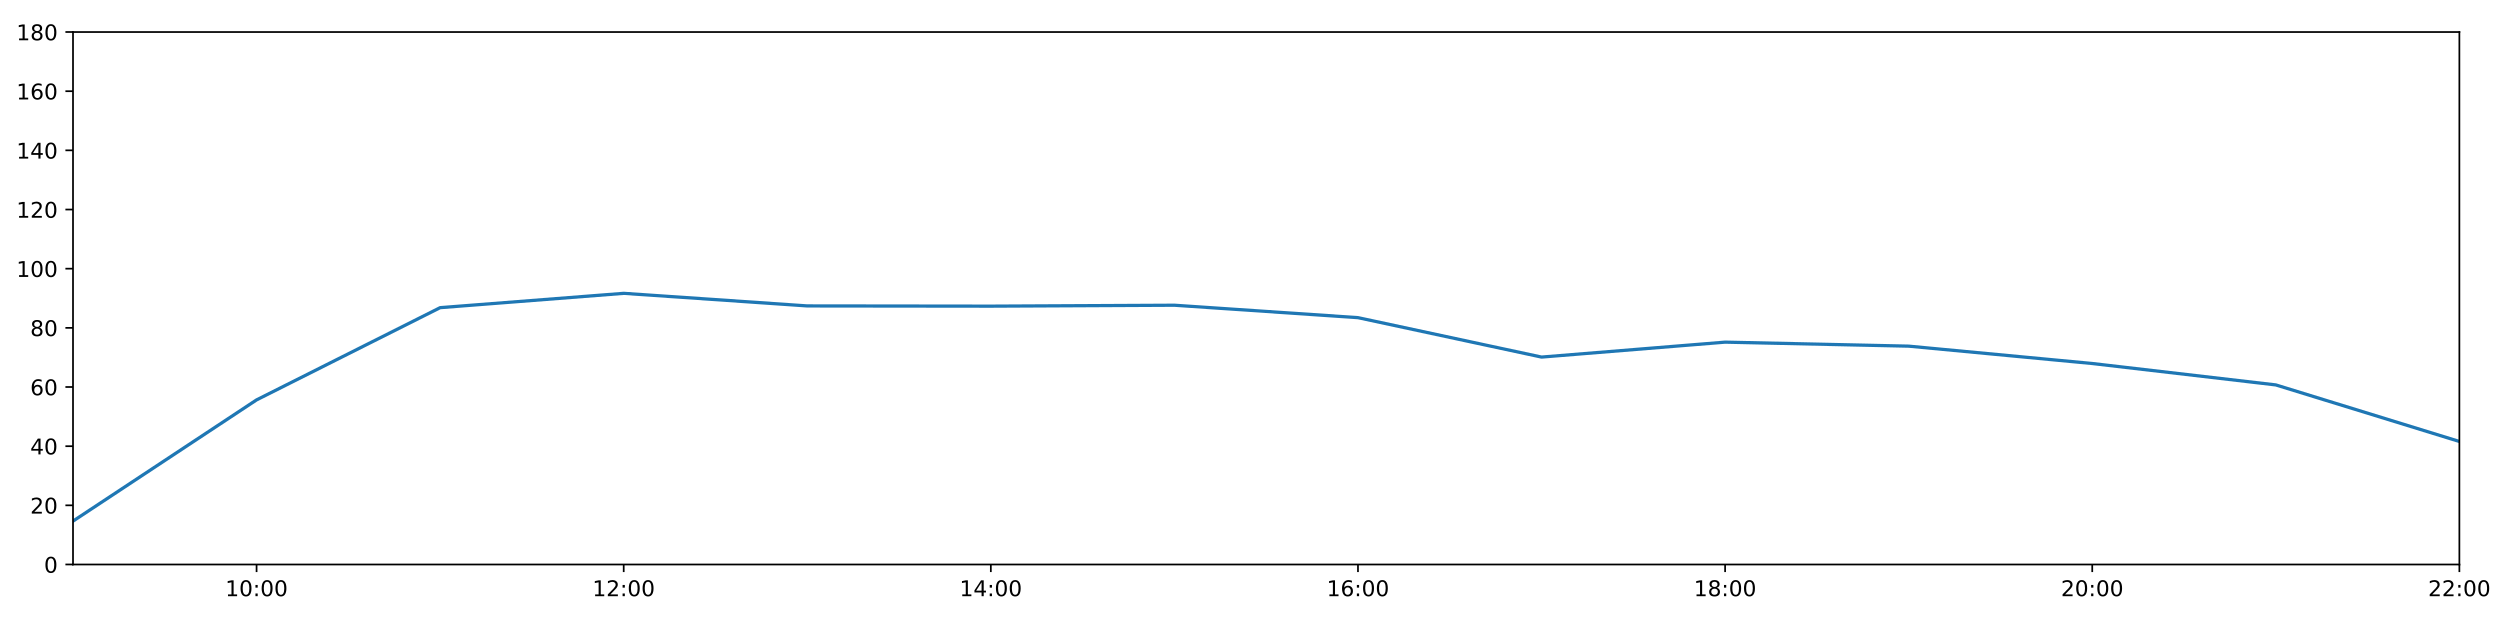
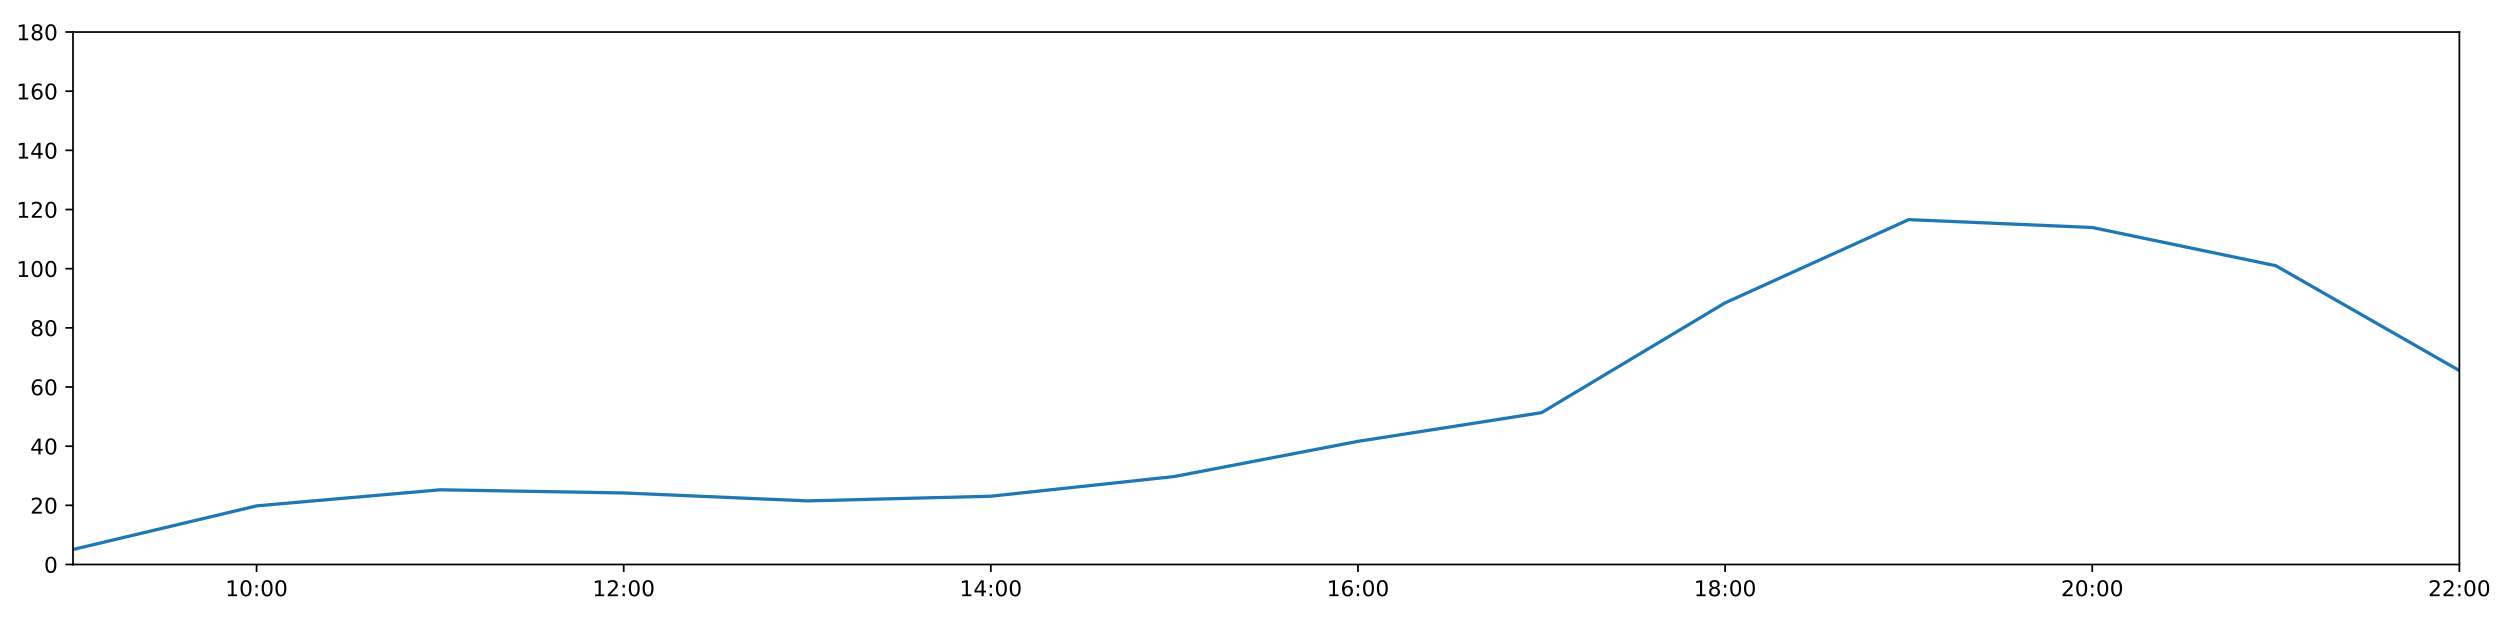
<svg xmlns="http://www.w3.org/2000/svg" xmlns:xlink="http://www.w3.org/1999/xlink" height="288pt" version="1.1" viewBox="0 0 1152 288" width="1152pt">
  <defs>
    <style type="text/css">
*{stroke-linecap:butt;stroke-linejoin:round;}
  </style>
  </defs>
  <g id="figure_1">
    <g id="patch_1">
      <path d="M 0 288  L 1152 288  L 1152 0  L 0 0  z " style="fill:#ffffff;" />
    </g>
    <g id="axes_1">
      <g id="patch_2">
        <path d="M 33.64 260.12  L 1133.28 260.12  L 1133.28 14.76  L 33.64 14.76  z " style="fill:#ffffff;" />
      </g>
      <g id="matplotlib.axis_1">
        <g id="xtick_1">
          <g id="line2d_1">
            <defs>
-               <path d="M 0 0  L 0 3.5  " id="m6d118217d0" style="stroke:#000000;stroke-width:0.8;" />
-             </defs>
-             <g>
-               <use style="stroke:#000000;stroke-width:0.8;" x="118.228" xlink:href="#m6d118217d0" y="260.12" />
+               <path d="M 0 0  L 0 3.5  " id="m42a5eb8e50" style="stroke:#000000;stroke-width:0.8;" />
+             </defs>
+             <g>
+               <use style="stroke:#000000;stroke-width:0.8;" x="118.228" xlink:href="#m42a5eb8e50" y="260.12" />
            </g>
          </g>
          <g id="text_1">
            <defs>
              <path d="M 12.406 8.297  L 28.516 8.297  L 28.516 63.922  L 10.984 60.406  L 10.984 69.391  L 28.422 72.906  L 38.281 72.906  L 38.281 8.297  L 54.391 8.297  L 54.391 0  L 12.406 0  z " id="DejaVuSans-49" />
              <path d="M 31.781 66.406  Q 24.172 66.406 20.328 58.906  Q 16.5 51.422 16.5 36.375  Q 16.5 21.391 20.328 13.891  Q 24.172 6.391 31.781 6.391  Q 39.453 6.391 43.281 13.891  Q 47.125 21.391 47.125 36.375  Q 47.125 51.422 43.281 58.906  Q 39.453 66.406 31.781 66.406  z M 31.781 74.219  Q 44.047 74.219 50.516 64.516  Q 56.984 54.828 56.984 36.375  Q 56.984 17.969 50.516 8.266  Q 44.047 -1.422 31.781 -1.422  Q 19.531 -1.422 13.062 8.266  Q 6.594 17.969 6.594 36.375  Q 6.594 54.828 13.062 64.516  Q 19.531 74.219 31.781 74.219  z " id="DejaVuSans-48" />
              <path d="M 11.719 12.406  L 22.016 12.406  L 22.016 0  L 11.719 0  z M 11.719 51.703  L 22.016 51.703  L 22.016 39.312  L 11.719 39.312  z " id="DejaVuSans-58" />
            </defs>
            <g transform="translate(103.8183 274.7184)scale(0.1 -0.1)">
              <use xlink:href="#DejaVuSans-49" />
              <use x="63.623" xlink:href="#DejaVuSans-48" />
              <use x="127.246" xlink:href="#DejaVuSans-58" />
              <use x="160.938" xlink:href="#DejaVuSans-48" />
              <use x="224.561" xlink:href="#DejaVuSans-48" />
            </g>
          </g>
        </g>
        <g id="xtick_2">
          <g id="line2d_2">
            <g>
-               <use style="stroke:#000000;stroke-width:0.8;" x="287.403" xlink:href="#m6d118217d0" y="260.12" />
+               <use style="stroke:#000000;stroke-width:0.8;" x="287.403" xlink:href="#m42a5eb8e50" y="260.12" />
            </g>
          </g>
          <g id="text_2">
            <defs>
              <path d="M 19.188 8.297  L 53.609 8.297  L 53.609 0  L 7.328 0  L 7.328 8.297  Q 12.938 14.109 22.625 23.891  Q 32.328 33.688 34.812 36.531  Q 39.547 41.844 41.422 45.531  Q 43.312 49.219 43.312 52.781  Q 43.312 58.594 39.234 62.25  Q 35.156 65.922 28.609 65.922  Q 23.969 65.922 18.812 64.312  Q 13.672 62.703 7.812 59.422  L 7.812 69.391  Q 13.766 71.781 18.938 73  Q 24.125 74.219 28.422 74.219  Q 39.75 74.219 46.484 68.547  Q 53.219 62.891 53.219 53.422  Q 53.219 48.922 51.531 44.891  Q 49.859 40.875 45.406 35.406  Q 44.188 33.984 37.641 27.219  Q 31.109 20.453 19.188 8.297  z " id="DejaVuSans-50" />
            </defs>
            <g transform="translate(272.9937 274.7184)scale(0.1 -0.1)">
              <use xlink:href="#DejaVuSans-49" />
              <use x="63.623" xlink:href="#DejaVuSans-50" />
              <use x="127.246" xlink:href="#DejaVuSans-58" />
              <use x="160.938" xlink:href="#DejaVuSans-48" />
              <use x="224.561" xlink:href="#DejaVuSans-48" />
            </g>
          </g>
        </g>
        <g id="xtick_3">
          <g id="line2d_3">
            <g>
-               <use style="stroke:#000000;stroke-width:0.8;" x="456.578" xlink:href="#m6d118217d0" y="260.12" />
+               <use style="stroke:#000000;stroke-width:0.8;" x="456.578" xlink:href="#m42a5eb8e50" y="260.12" />
            </g>
          </g>
          <g id="text_3">
            <defs>
              <path d="M 37.797 64.312  L 12.891 25.391  L 37.797 25.391  z M 35.203 72.906  L 47.609 72.906  L 47.609 25.391  L 58.016 25.391  L 58.016 17.188  L 47.609 17.188  L 47.609 0  L 37.797 0  L 37.797 17.188  L 4.891 17.188  L 4.891 26.703  z " id="DejaVuSans-52" />
            </defs>
            <g transform="translate(442.1691 274.7184)scale(0.1 -0.1)">
              <use xlink:href="#DejaVuSans-49" />
              <use x="63.623" xlink:href="#DejaVuSans-52" />
              <use x="127.246" xlink:href="#DejaVuSans-58" />
              <use x="160.938" xlink:href="#DejaVuSans-48" />
              <use x="224.561" xlink:href="#DejaVuSans-48" />
            </g>
          </g>
        </g>
        <g id="xtick_4">
          <g id="line2d_4">
            <g>
-               <use style="stroke:#000000;stroke-width:0.8;" x="625.754" xlink:href="#m6d118217d0" y="260.12" />
+               <use style="stroke:#000000;stroke-width:0.8;" x="625.754" xlink:href="#m42a5eb8e50" y="260.12" />
            </g>
          </g>
          <g id="text_4">
            <defs>
              <path d="M 33.016 40.375  Q 26.375 40.375 22.484 35.828  Q 18.609 31.297 18.609 23.391  Q 18.609 15.531 22.484 10.953  Q 26.375 6.391 33.016 6.391  Q 39.656 6.391 43.531 10.953  Q 47.406 15.531 47.406 23.391  Q 47.406 31.297 43.531 35.828  Q 39.656 40.375 33.016 40.375  z M 52.594 71.297  L 52.594 62.312  Q 48.875 64.062 45.094 64.984  Q 41.312 65.922 37.594 65.922  Q 27.828 65.922 22.672 59.328  Q 17.531 52.734 16.797 39.406  Q 19.672 43.656 24.016 45.922  Q 28.375 48.188 33.594 48.188  Q 44.578 48.188 50.953 41.516  Q 57.328 34.859 57.328 23.391  Q 57.328 12.156 50.688 5.359  Q 44.047 -1.422 33.016 -1.422  Q 20.359 -1.422 13.672 8.266  Q 6.984 17.969 6.984 36.375  Q 6.984 53.656 15.188 63.938  Q 23.391 74.219 37.203 74.219  Q 40.922 74.219 44.703 73.484  Q 48.484 72.75 52.594 71.297  z " id="DejaVuSans-54" />
            </defs>
            <g transform="translate(611.3445 274.7184)scale(0.1 -0.1)">
              <use xlink:href="#DejaVuSans-49" />
              <use x="63.623" xlink:href="#DejaVuSans-54" />
              <use x="127.246" xlink:href="#DejaVuSans-58" />
              <use x="160.938" xlink:href="#DejaVuSans-48" />
              <use x="224.561" xlink:href="#DejaVuSans-48" />
            </g>
          </g>
        </g>
        <g id="xtick_5">
          <g id="line2d_5">
            <g>
-               <use style="stroke:#000000;stroke-width:0.8;" x="794.929" xlink:href="#m6d118217d0" y="260.12" />
+               <use style="stroke:#000000;stroke-width:0.8;" x="794.929" xlink:href="#m42a5eb8e50" y="260.12" />
            </g>
          </g>
          <g id="text_5">
            <defs>
              <path d="M 31.781 34.625  Q 24.75 34.625 20.719 30.859  Q 16.703 27.094 16.703 20.516  Q 16.703 13.922 20.719 10.156  Q 24.75 6.391 31.781 6.391  Q 38.812 6.391 42.859 10.172  Q 46.922 13.969 46.922 20.516  Q 46.922 27.094 42.891 30.859  Q 38.875 34.625 31.781 34.625  z M 21.922 38.812  Q 15.578 40.375 12.031 44.719  Q 8.5 49.078 8.5 55.328  Q 8.5 64.062 14.719 69.141  Q 20.953 74.219 31.781 74.219  Q 42.672 74.219 48.875 69.141  Q 55.078 64.062 55.078 55.328  Q 55.078 49.078 51.531 44.719  Q 48 40.375 41.703 38.812  Q 48.828 37.156 52.797 32.312  Q 56.781 27.484 56.781 20.516  Q 56.781 9.906 50.312 4.234  Q 43.844 -1.422 31.781 -1.422  Q 19.734 -1.422 13.25 4.234  Q 6.781 9.906 6.781 20.516  Q 6.781 27.484 10.781 32.312  Q 14.797 37.156 21.922 38.812  z M 18.312 54.391  Q 18.312 48.734 21.844 45.562  Q 25.391 42.391 31.781 42.391  Q 38.141 42.391 41.719 45.562  Q 45.312 48.734 45.312 54.391  Q 45.312 60.062 41.719 63.234  Q 38.141 66.406 31.781 66.406  Q 25.391 66.406 21.844 63.234  Q 18.312 60.062 18.312 54.391  z " id="DejaVuSans-56" />
            </defs>
            <g transform="translate(780.5199 274.7184)scale(0.1 -0.1)">
              <use xlink:href="#DejaVuSans-49" />
              <use x="63.623" xlink:href="#DejaVuSans-56" />
              <use x="127.246" xlink:href="#DejaVuSans-58" />
              <use x="160.938" xlink:href="#DejaVuSans-48" />
              <use x="224.561" xlink:href="#DejaVuSans-48" />
            </g>
          </g>
        </g>
        <g id="xtick_6">
          <g id="line2d_6">
            <g>
-               <use style="stroke:#000000;stroke-width:0.8;" x="964.105" xlink:href="#m6d118217d0" y="260.12" />
+               <use style="stroke:#000000;stroke-width:0.8;" x="964.105" xlink:href="#m42a5eb8e50" y="260.12" />
            </g>
          </g>
          <g id="text_6">
            <g transform="translate(949.6952 274.7184)scale(0.1 -0.1)">
              <use xlink:href="#DejaVuSans-50" />
              <use x="63.623" xlink:href="#DejaVuSans-48" />
              <use x="127.246" xlink:href="#DejaVuSans-58" />
              <use x="160.938" xlink:href="#DejaVuSans-48" />
              <use x="224.561" xlink:href="#DejaVuSans-48" />
            </g>
          </g>
        </g>
        <g id="xtick_7">
          <g id="line2d_7">
            <g>
-               <use style="stroke:#000000;stroke-width:0.8;" x="1133.28" xlink:href="#m6d118217d0" y="260.12" />
+               <use style="stroke:#000000;stroke-width:0.8;" x="1133.28" xlink:href="#m42a5eb8e50" y="260.12" />
            </g>
          </g>
          <g id="text_7">
            <g transform="translate(1118.871 274.7184)scale(0.1 -0.1)">
              <use xlink:href="#DejaVuSans-50" />
              <use x="63.623" xlink:href="#DejaVuSans-50" />
              <use x="127.246" xlink:href="#DejaVuSans-58" />
              <use x="160.938" xlink:href="#DejaVuSans-48" />
              <use x="224.561" xlink:href="#DejaVuSans-48" />
            </g>
          </g>
        </g>
      </g>
      <g id="matplotlib.axis_2">
        <g id="ytick_1">
          <g id="line2d_8">
            <defs>
-               <path d="M 0 0  L -3.5 0  " id="m2eedbf6a7c" style="stroke:#000000;stroke-width:0.8;" />
-             </defs>
-             <g>
-               <use style="stroke:#000000;stroke-width:0.8;" x="33.64" xlink:href="#m2eedbf6a7c" y="260.12" />
+               <path d="M 0 0  L -3.5 0  " id="m6615c32244" style="stroke:#000000;stroke-width:0.8;" />
+             </defs>
+             <g>
+               <use style="stroke:#000000;stroke-width:0.8;" x="33.64" xlink:href="#m6615c32244" y="260.12" />
            </g>
          </g>
          <g id="text_8">
            <g transform="translate(20.2775 263.9192)scale(0.1 -0.1)">
              <use xlink:href="#DejaVuSans-48" />
            </g>
          </g>
        </g>
        <g id="ytick_2">
          <g id="line2d_9">
            <g>
-               <use style="stroke:#000000;stroke-width:0.8;" x="33.64" xlink:href="#m2eedbf6a7c" y="232.858" />
+               <use style="stroke:#000000;stroke-width:0.8;" x="33.64" xlink:href="#m6615c32244" y="232.858" />
            </g>
          </g>
          <g id="text_9">
            <g transform="translate(13.915 236.657)scale(0.1 -0.1)">
              <use xlink:href="#DejaVuSans-50" />
              <use x="63.623" xlink:href="#DejaVuSans-48" />
            </g>
          </g>
        </g>
        <g id="ytick_3">
          <g id="line2d_10">
            <g>
-               <use style="stroke:#000000;stroke-width:0.8;" x="33.64" xlink:href="#m2eedbf6a7c" y="205.596" />
+               <use style="stroke:#000000;stroke-width:0.8;" x="33.64" xlink:href="#m6615c32244" y="205.596" />
            </g>
          </g>
          <g id="text_10">
            <g transform="translate(13.915 209.3948)scale(0.1 -0.1)">
              <use xlink:href="#DejaVuSans-52" />
              <use x="63.623" xlink:href="#DejaVuSans-48" />
            </g>
          </g>
        </g>
        <g id="ytick_4">
          <g id="line2d_11">
            <g>
-               <use style="stroke:#000000;stroke-width:0.8;" x="33.64" xlink:href="#m2eedbf6a7c" y="178.333" />
+               <use style="stroke:#000000;stroke-width:0.8;" x="33.64" xlink:href="#m6615c32244" y="178.333" />
            </g>
          </g>
          <g id="text_11">
            <g transform="translate(13.915 182.1326)scale(0.1 -0.1)">
              <use xlink:href="#DejaVuSans-54" />
              <use x="63.623" xlink:href="#DejaVuSans-48" />
            </g>
          </g>
        </g>
        <g id="ytick_5">
          <g id="line2d_12">
            <g>
-               <use style="stroke:#000000;stroke-width:0.8;" x="33.64" xlink:href="#m2eedbf6a7c" y="151.071" />
+               <use style="stroke:#000000;stroke-width:0.8;" x="33.64" xlink:href="#m6615c32244" y="151.071" />
            </g>
          </g>
          <g id="text_12">
            <g transform="translate(13.915 154.8703)scale(0.1 -0.1)">
              <use xlink:href="#DejaVuSans-56" />
              <use x="63.623" xlink:href="#DejaVuSans-48" />
            </g>
          </g>
        </g>
        <g id="ytick_6">
          <g id="line2d_13">
            <g>
-               <use style="stroke:#000000;stroke-width:0.8;" x="33.64" xlink:href="#m2eedbf6a7c" y="123.809" />
+               <use style="stroke:#000000;stroke-width:0.8;" x="33.64" xlink:href="#m6615c32244" y="123.809" />
            </g>
          </g>
          <g id="text_13">
            <g transform="translate(7.5525 127.6081)scale(0.1 -0.1)">
              <use xlink:href="#DejaVuSans-49" />
              <use x="63.623" xlink:href="#DejaVuSans-48" />
              <use x="127.246" xlink:href="#DejaVuSans-48" />
            </g>
          </g>
        </g>
        <g id="ytick_7">
          <g id="line2d_14">
            <g>
-               <use style="stroke:#000000;stroke-width:0.8;" x="33.64" xlink:href="#m2eedbf6a7c" y="96.547" />
+               <use style="stroke:#000000;stroke-width:0.8;" x="33.64" xlink:href="#m6615c32244" y="96.547" />
            </g>
          </g>
          <g id="text_14">
            <g transform="translate(7.5525 100.3459)scale(0.1 -0.1)">
              <use xlink:href="#DejaVuSans-49" />
              <use x="63.623" xlink:href="#DejaVuSans-50" />
              <use x="127.246" xlink:href="#DejaVuSans-48" />
            </g>
          </g>
        </g>
        <g id="ytick_8">
          <g id="line2d_15">
            <g>
-               <use style="stroke:#000000;stroke-width:0.8;" x="33.64" xlink:href="#m2eedbf6a7c" y="69.284" />
+               <use style="stroke:#000000;stroke-width:0.8;" x="33.64" xlink:href="#m6615c32244" y="69.284" />
            </g>
          </g>
          <g id="text_15">
            <g transform="translate(7.5525 73.08366)scale(0.1 -0.1)">
              <use xlink:href="#DejaVuSans-49" />
              <use x="63.623" xlink:href="#DejaVuSans-52" />
              <use x="127.246" xlink:href="#DejaVuSans-48" />
            </g>
          </g>
        </g>
        <g id="ytick_9">
          <g id="line2d_16">
            <g>
-               <use style="stroke:#000000;stroke-width:0.8;" x="33.64" xlink:href="#m2eedbf6a7c" y="42.022" />
+               <use style="stroke:#000000;stroke-width:0.8;" x="33.64" xlink:href="#m6615c32244" y="42.022" />
            </g>
          </g>
          <g id="text_16">
            <g transform="translate(7.5525 45.82144)scale(0.1 -0.1)">
              <use xlink:href="#DejaVuSans-49" />
              <use x="63.623" xlink:href="#DejaVuSans-54" />
              <use x="127.246" xlink:href="#DejaVuSans-48" />
            </g>
          </g>
        </g>
        <g id="ytick_10">
          <g id="line2d_17">
            <g>
-               <use style="stroke:#000000;stroke-width:0.8;" x="33.64" xlink:href="#m2eedbf6a7c" y="14.76" />
+               <use style="stroke:#000000;stroke-width:0.8;" x="33.64" xlink:href="#m6615c32244" y="14.76" />
            </g>
          </g>
          <g id="text_17">
            <g transform="translate(7.5525 18.55922)scale(0.1 -0.1)">
              <use xlink:href="#DejaVuSans-49" />
              <use x="63.623" xlink:href="#DejaVuSans-56" />
              <use x="127.246" xlink:href="#DejaVuSans-48" />
            </g>
          </g>
        </g>
      </g>
      <g id="line2d_18">
-         <path clip-path="url(#pa0b930d83b)" d="M 33.64 240.128  L 118.228 184.267  L 202.815 141.77  L 287.403 135.168  L 371.991 140.968  L 456.578 141.075  L 541.166 140.647  L 625.754 146.376  L 710.342 164.542  L 794.929 157.659  L 879.517 159.505  L 964.105 167.504  L 1048.692 177.371  L 1133.28 203.431  " style="fill:none;stroke:#1f77b4;stroke-linecap:square;stroke-width:1.5;" />
+         <path clip-path="url(#p5379dd3426)" d="M 33.64 253.2  L 118.228 233.106  L 202.815 225.701  L 287.403 227.157  L 371.991 230.813  L 456.578 228.655  L 541.166 219.567  L 625.754 203.365  L 710.342 190.147  L 794.929 139.547  L 879.517 101.204  L 964.105 104.839  L 1048.692 122.446  L 1133.28 170.774  " style="fill:none;stroke:#1f77b4;stroke-linecap:square;stroke-width:1.5;" />
      </g>
      <g id="patch_3">
        <path d="M 33.64 260.12  L 33.64 14.76  " style="fill:none;stroke:#000000;stroke-linecap:square;stroke-linejoin:miter;stroke-width:0.8;" />
      </g>
      <g id="patch_4">
        <path d="M 1133.28 260.12  L 1133.28 14.76  " style="fill:none;stroke:#000000;stroke-linecap:square;stroke-linejoin:miter;stroke-width:0.8;" />
      </g>
      <g id="patch_5">
        <path d="M 33.64 260.12  L 1133.28 260.12  " style="fill:none;stroke:#000000;stroke-linecap:square;stroke-linejoin:miter;stroke-width:0.8;" />
      </g>
      <g id="patch_6">
        <path d="M 33.64 14.76  L 1133.28 14.76  " style="fill:none;stroke:#000000;stroke-linecap:square;stroke-linejoin:miter;stroke-width:0.8;" />
      </g>
    </g>
  </g>
  <defs>
-     <clipPath id="pa0b930d83b">
+     <clipPath id="p5379dd3426">
      <rect height="245.36" width="1099.64" x="33.64" y="14.76" />
    </clipPath>
  </defs>
</svg>
